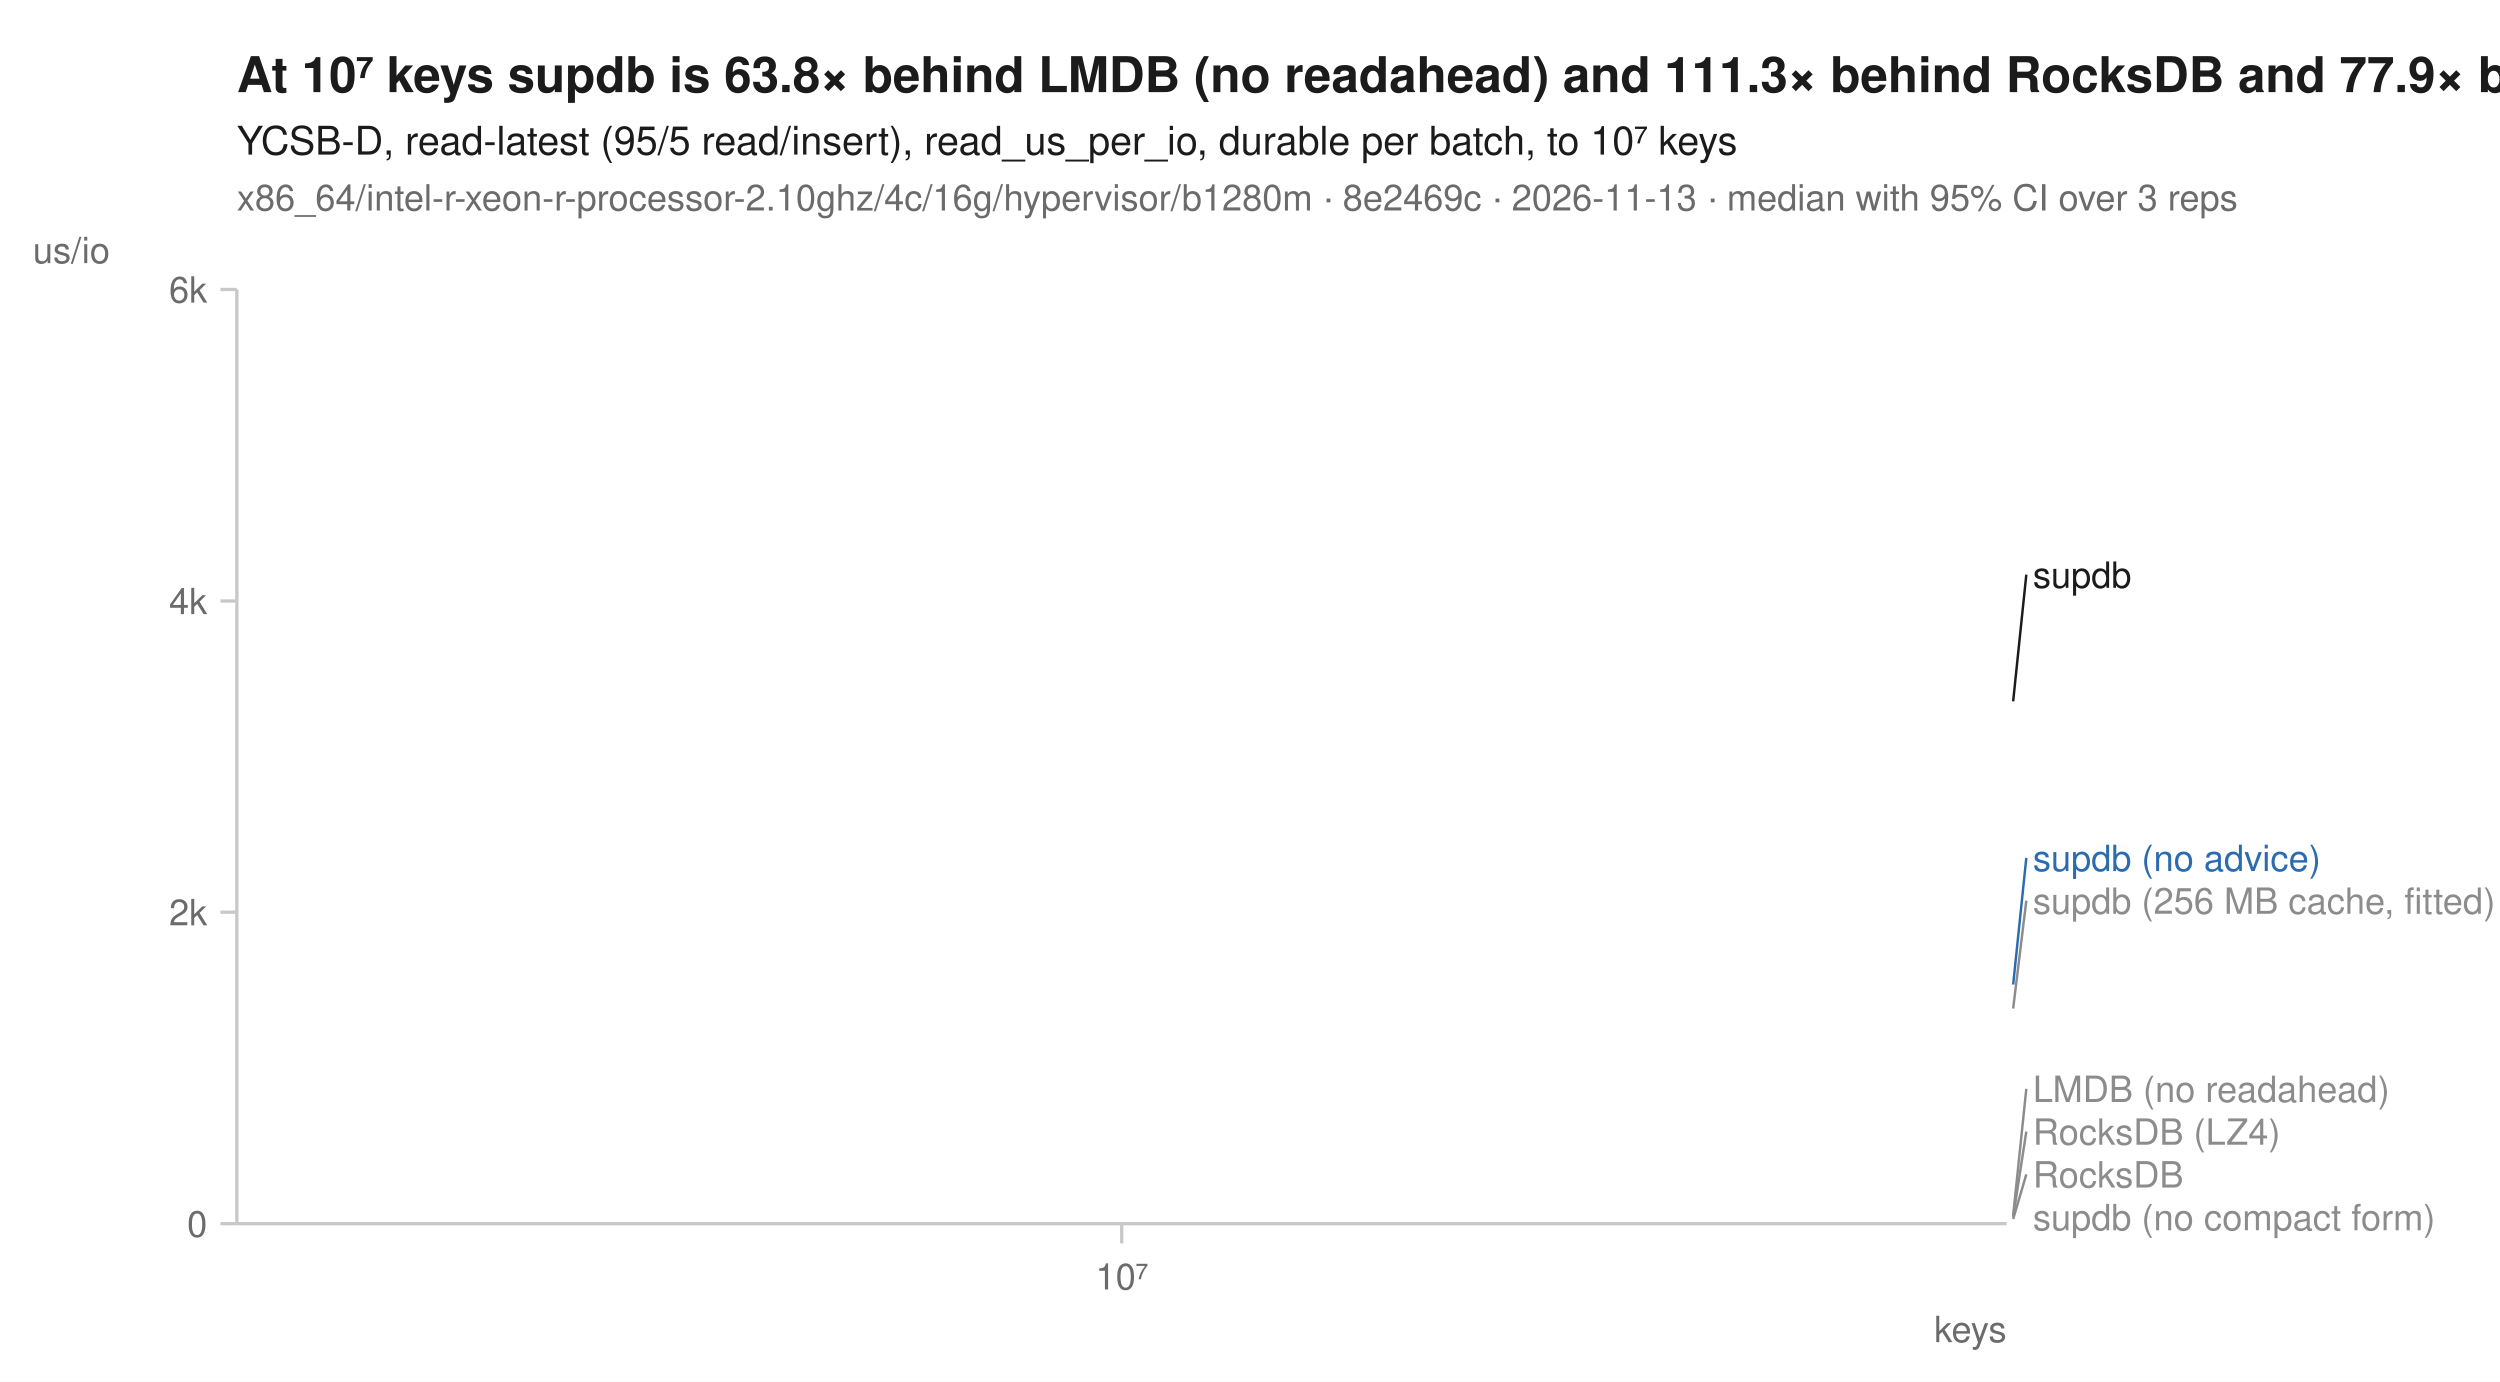
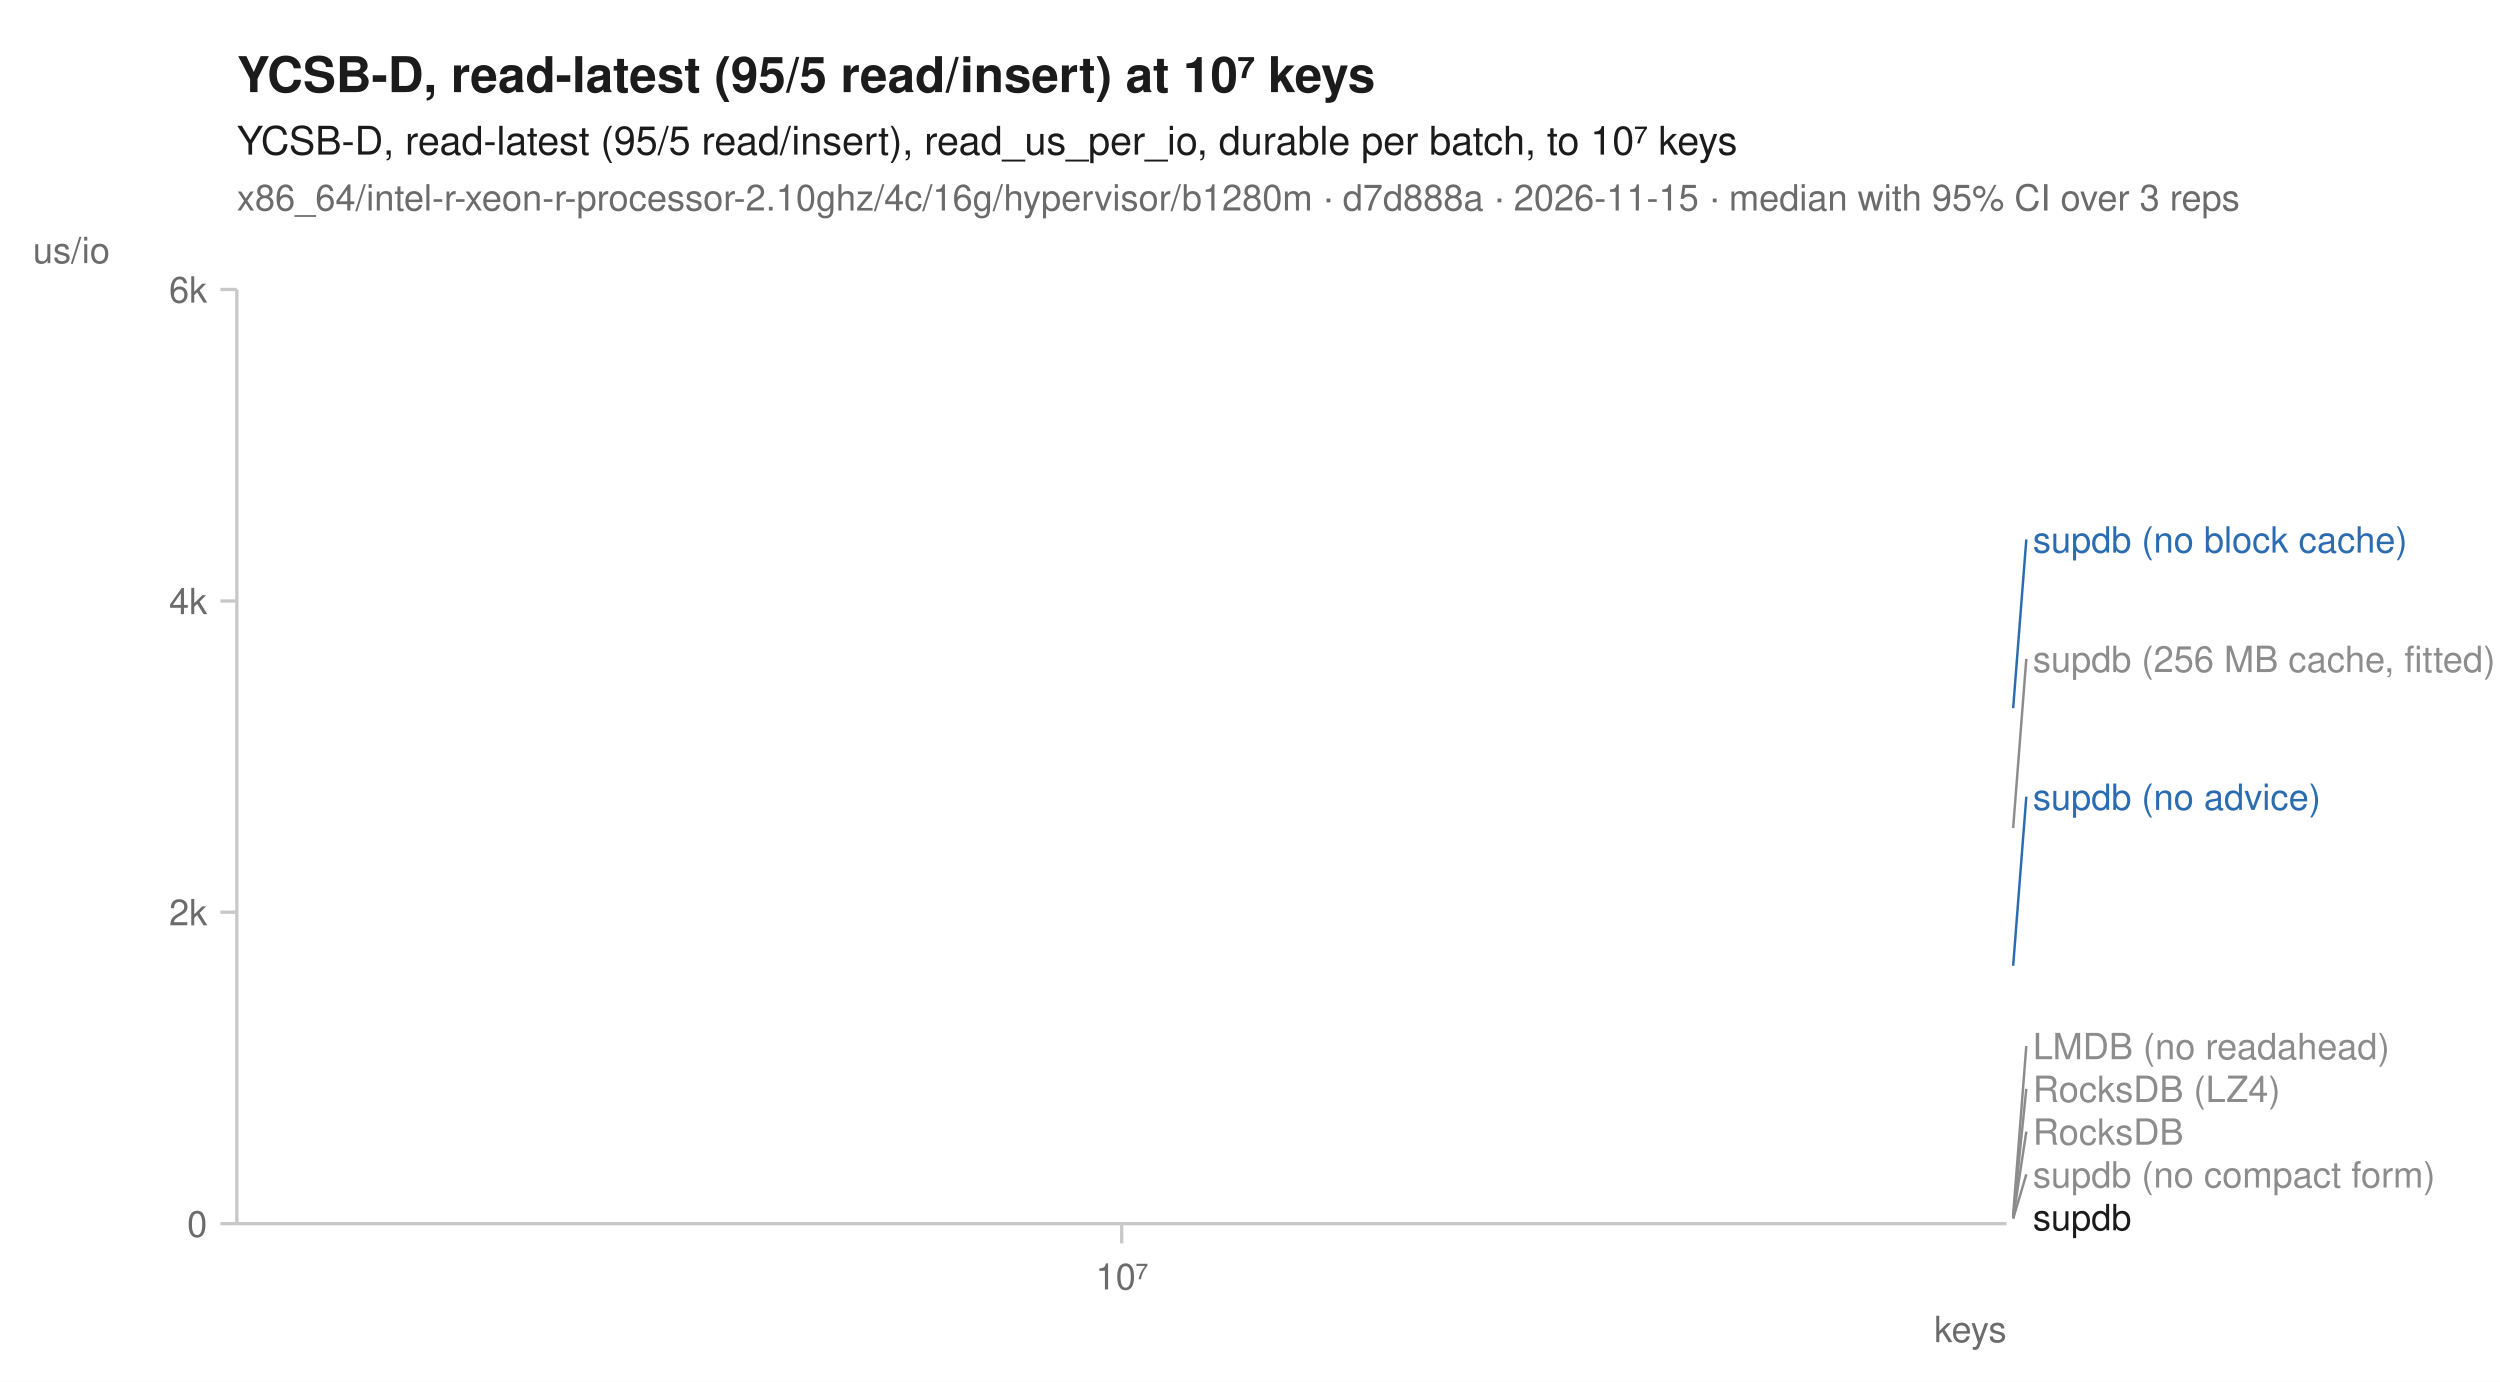
<svg xmlns="http://www.w3.org/2000/svg" width="760" height="420" viewBox="0 0 760 420" font-family="-apple-system, BlinkMacSystemFont, 'Segoe UI', Helvetica, Arial, sans-serif" fill="#1b1b1b">
  <rect width="760" height="420" fill="white" />
-   <text x="72" y="28" font-size="15" font-weight="600">At 10⁷ keys supdb is 63.8× behind LMDB (no readahead) and 111.3× behind RocksDB and 77.9× behind RocksDB (LZ4)</text>
+   <text x="72" y="28" font-size="15" font-weight="600">YCSB-D, read-latest (95/5 read/insert) at 10⁷ keys</text>
  <text x="72" y="47" font-size="12">YCSB-D, read-latest (95/5 read/insert), read_us_per_io, durable per batch, to 10⁷ keys</text>
-   <text x="72" y="64" font-size="11" fill="#6b6b6b">x86_64/intel-r-xeon-r-processor-2.10ghz/4c/16g/hypervisor/b1280m · 8e2469c · 2026-11-13 · median with 95% CI over 3 reps</text>
+   <text x="72" y="64" font-size="11" fill="#6b6b6b">x86_64/intel-r-xeon-r-processor-2.10ghz/4c/16g/hypervisor/b1280m · d7d888a · 2026-11-15 · median with 95% CI over 3 reps</text>
  <line x1="72" y1="372" x2="610" y2="372" stroke="#c8c8c8" stroke-width="1" />
  <line x1="72" y1="88" x2="72" y2="372" stroke="#c8c8c8" stroke-width="1" />
  <line x1="341.0" y1="372" x2="341.0" y2="378" stroke="#c8c8c8" stroke-width="1" />
  <text x="341.0" y="392" font-size="11" text-anchor="middle" fill="#6b6b6b">10⁷</text>
  <text x="610" y="408" font-size="11" text-anchor="end" fill="#6b6b6b">keys</text>
  <line x1="67" y1="372.0" x2="72" y2="372.0" stroke="#c8c8c8" stroke-width="1" />
  <text x="63" y="376.0" font-size="11" text-anchor="end" fill="#6b6b6b">0</text>
  <line x1="67" y1="277.3" x2="72" y2="277.3" stroke="#c8c8c8" stroke-width="1" />
  <text x="63" y="281.3" font-size="11" text-anchor="end" fill="#6b6b6b">2k</text>
  <line x1="67" y1="182.7" x2="72" y2="182.7" stroke="#c8c8c8" stroke-width="1" />
  <text x="63" y="186.7" font-size="11" text-anchor="end" fill="#6b6b6b">4k</text>
  <line x1="67" y1="88.0" x2="72" y2="88.0" stroke="#c8c8c8" stroke-width="1" />
  <text x="63" y="92.0" font-size="11" text-anchor="end" fill="#6b6b6b">6k</text>
  <text x="10" y="80" font-size="11" text-anchor="start" fill="#6b6b6b">us/io</text>
-   <path d="M341.0,370.0 " fill="none" stroke="#8c8c8c" stroke-width="1.6" stroke-linejoin="round" stroke-linecap="round" stroke-dasharray="1,3" />
-   <path d="M341.0,369.5 " fill="none" stroke="#8c8c8c" stroke-width="1.6" stroke-linejoin="round" stroke-linecap="round" stroke-dasharray="4,2" />
-   <path d="M341.0,306.6 " fill="none" stroke="#8c8c8c" stroke-width="2" stroke-linejoin="round" stroke-linecap="round" stroke-dasharray="2,3" />
-   <path d="M341.0,370.6 " fill="none" stroke="#8c8c8c" stroke-width="1.6" stroke-linejoin="round" stroke-linecap="round" stroke-dasharray="7,4" />
-   <path d="M341.0,299.3 " fill="none" stroke="#2b6cb0" stroke-width="2" stroke-linejoin="round" stroke-linecap="round" />
-   <path d="M341.0,370.6 " fill="none" stroke="#8c8c8c" stroke-width="2" stroke-linejoin="round" stroke-linecap="round" stroke-dasharray="2,3" />
-   <path d="M341.0,213.2 " fill="none" stroke="#1b1b1b" stroke-width="2" stroke-linejoin="round" stroke-linecap="round" />
-   <line x1="612.0" y1="213.2" x2="616.0" y2="174.7" stroke="#1b1b1b" stroke-width="0.75" />
-   <text x="618.0" y="178.7" font-size="11" fill="#1b1b1b">supdb</text>
-   <line x1="612.0" y1="299.3" x2="616.0" y2="260.8" stroke="#2b6cb0" stroke-width="0.75" />
-   <text x="618.0" y="264.8" font-size="11" fill="#2b6cb0">supdb (no advice)</text>
-   <line x1="612.0" y1="306.6" x2="616.0" y2="273.8" stroke="#8c8c8c" stroke-width="0.75" />
-   <text x="618.0" y="277.8" font-size="11" fill="#8c8c8c">supdb (256 MB cache, fitted)</text>
-   <line x1="612.0" y1="369.5" x2="616.0" y2="331.0" stroke="#8c8c8c" stroke-width="0.75" />
-   <text x="618.0" y="335.0" font-size="11" fill="#8c8c8c">LMDB (no readahead)</text>
-   <line x1="612.0" y1="370.0" x2="616.0" y2="344.0" stroke="#8c8c8c" stroke-width="0.75" />
-   <text x="618.0" y="348.0" font-size="11" fill="#8c8c8c">RocksDB (LZ4)</text>
-   <line x1="612.0" y1="370.6" x2="616.0" y2="357.0" stroke="#8c8c8c" stroke-width="0.75" />
-   <text x="618.0" y="361.0" font-size="11" fill="#8c8c8c">RocksDB</text>
-   <text x="618.0" y="374.0" font-size="11" fill="#8c8c8c">supdb (no compact form)</text>
+   <path d="M341.0,370.1 " fill="none" stroke="#8c8c8c" stroke-width="1.6" stroke-linejoin="round" stroke-linecap="round" stroke-dasharray="1,3" />
+   <path d="M341.0,369.3 " fill="none" stroke="#8c8c8c" stroke-width="1.6" stroke-linejoin="round" stroke-linecap="round" stroke-dasharray="4,2" />
+   <path d="M341.0,251.7 " fill="none" stroke="#8c8c8c" stroke-width="2" stroke-linejoin="round" stroke-linecap="round" stroke-dasharray="2,3" />
+   <path d="M341.0,370.3 " fill="none" stroke="#8c8c8c" stroke-width="1.6" stroke-linejoin="round" stroke-linecap="round" stroke-dasharray="7,4" />
+   <path d="M341.0,215.3 " fill="none" stroke="#2b6cb0" stroke-width="2" stroke-linejoin="round" stroke-linecap="round" stroke-dasharray="7,4" />
+   <path d="M341.0,293.6 " fill="none" stroke="#2b6cb0" stroke-width="2" stroke-linejoin="round" stroke-linecap="round" />
+   <path d="M341.0,370.5 " fill="none" stroke="#8c8c8c" stroke-width="2" stroke-linejoin="round" stroke-linecap="round" stroke-dasharray="2,3" />
+   <path d="M341.0,372.0 " fill="none" stroke="#1b1b1b" stroke-width="2" stroke-linejoin="round" stroke-linecap="round" />
+   <line x1="612.0" y1="215.3" x2="616.0" y2="164.0" stroke="#2b6cb0" stroke-width="0.75" />
+   <text x="618.0" y="168.0" font-size="11" fill="#2b6cb0">supdb (no block cache)</text>
+   <line x1="612.0" y1="251.7" x2="616.0" y2="200.3" stroke="#8c8c8c" stroke-width="0.75" />
+   <text x="618.0" y="204.3" font-size="11" fill="#8c8c8c">supdb (256 MB cache, fitted)</text>
+   <line x1="612.0" y1="293.6" x2="616.0" y2="242.2" stroke="#2b6cb0" stroke-width="0.75" />
+   <text x="618.0" y="246.2" font-size="11" fill="#2b6cb0">supdb (no advice)</text>
+   <line x1="612.0" y1="369.3" x2="616.0" y2="318.0" stroke="#8c8c8c" stroke-width="0.75" />
+   <text x="618.0" y="322.0" font-size="11" fill="#8c8c8c">LMDB (no readahead)</text>
+   <line x1="612.0" y1="370.1" x2="616.0" y2="331.0" stroke="#8c8c8c" stroke-width="0.75" />
+   <text x="618.0" y="335.0" font-size="11" fill="#8c8c8c">RocksDB (LZ4)</text>
+   <line x1="612.0" y1="370.3" x2="616.0" y2="344.0" stroke="#8c8c8c" stroke-width="0.75" />
+   <text x="618.0" y="348.0" font-size="11" fill="#8c8c8c">RocksDB</text>
+   <line x1="612.0" y1="370.5" x2="616.0" y2="357.0" stroke="#8c8c8c" stroke-width="0.75" />
+   <text x="618.0" y="361.0" font-size="11" fill="#8c8c8c">supdb (no compact form)</text>
+   <text x="618.0" y="374.0" font-size="11" fill="#1b1b1b">supdb</text>
</svg>
